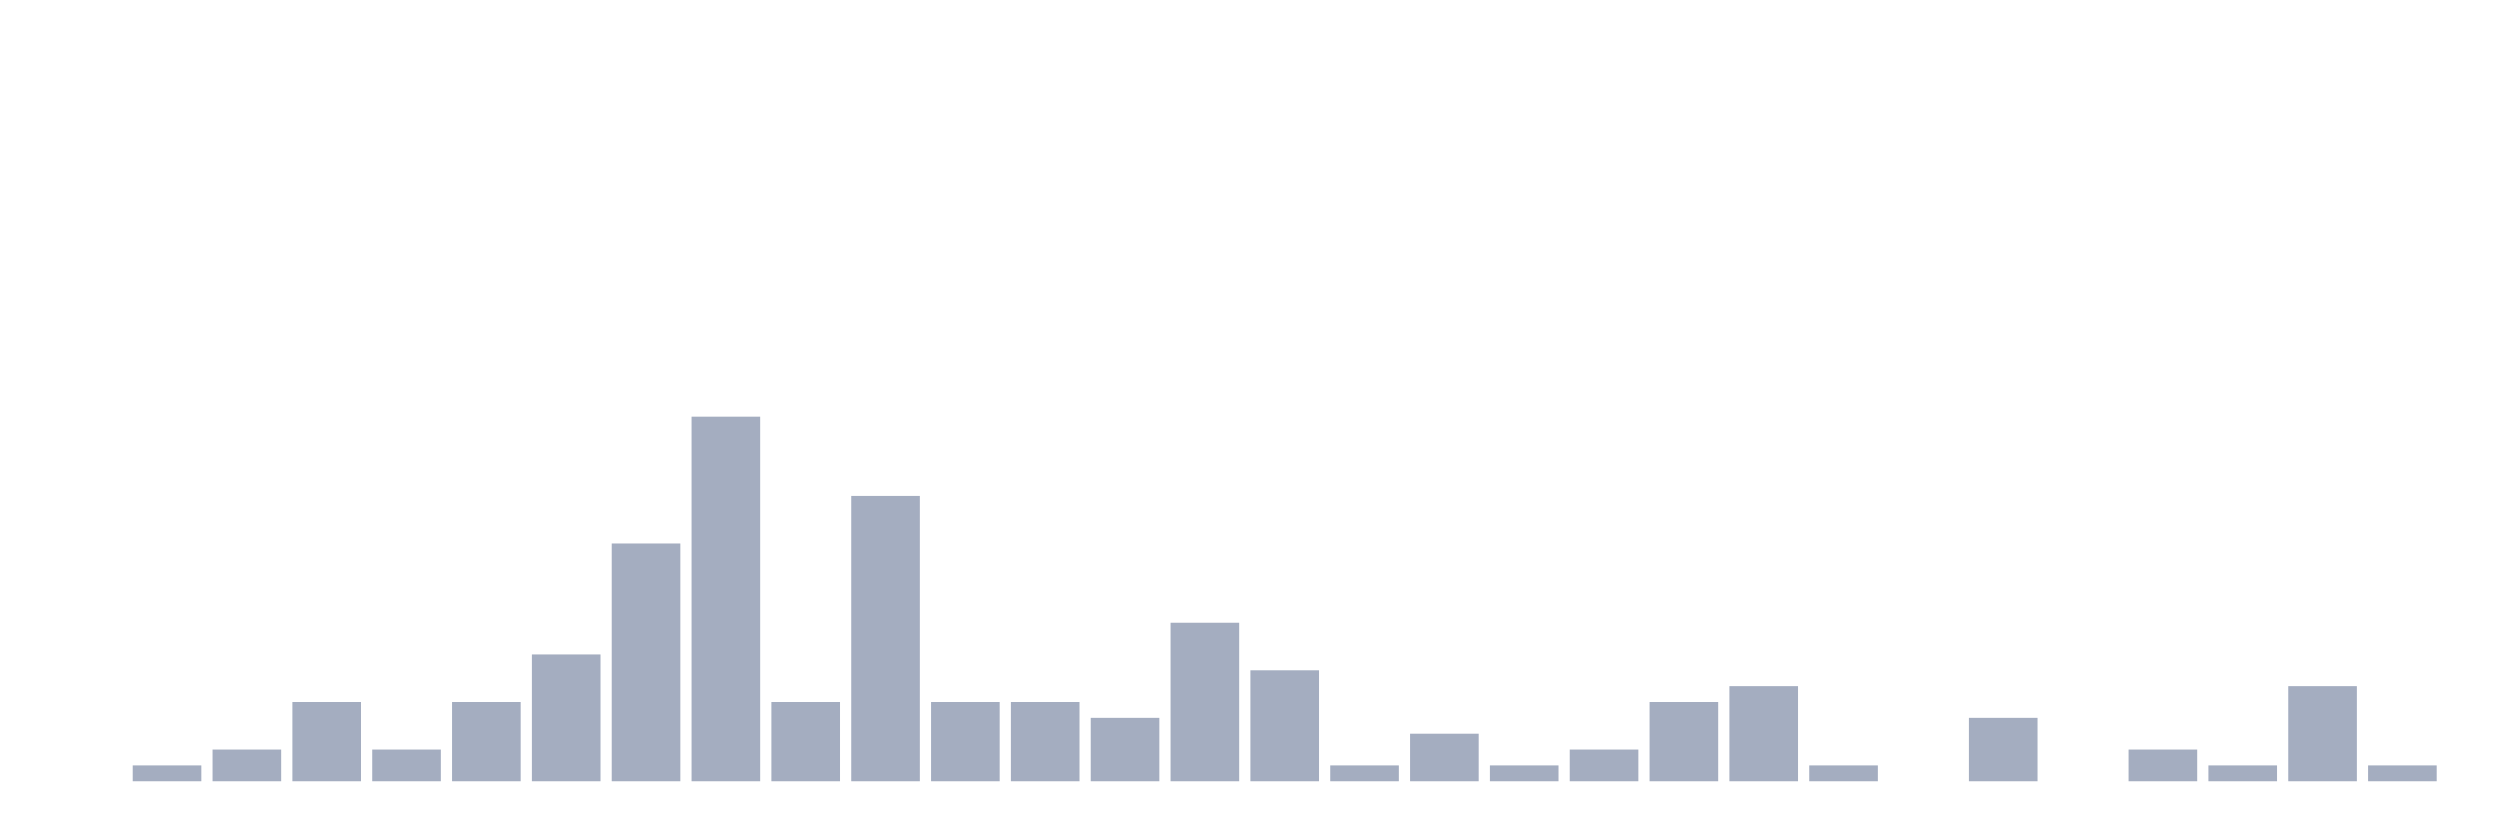
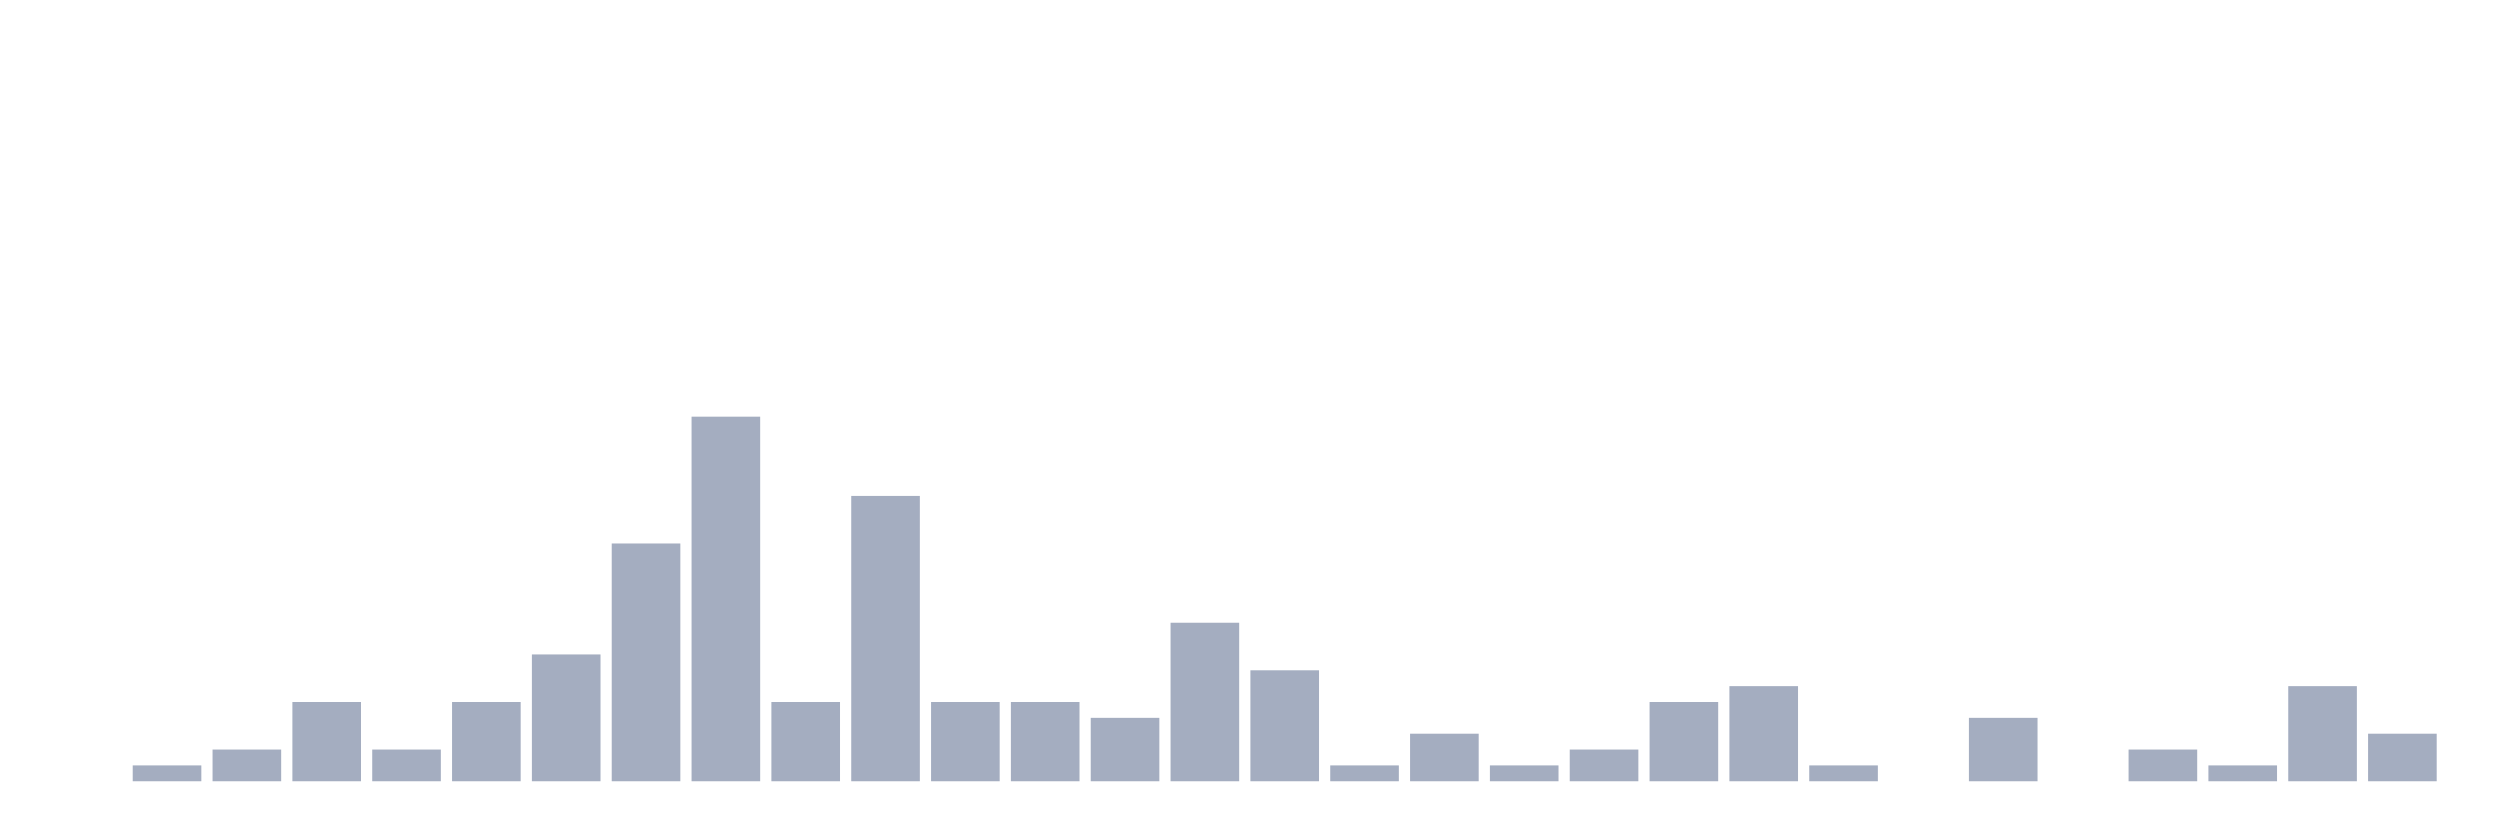
<svg xmlns="http://www.w3.org/2000/svg" viewBox="0 0 480 160">
  <g transform="translate(10,10)">
    <rect class="bar" x="0.153" width="13.175" y="140" height="0" fill="rgb(164,173,192)" />
    <rect class="bar" x="15.482" width="13.175" y="136.957" height="3.043" fill="rgb(164,173,192)" />
    <rect class="bar" x="30.81" width="13.175" y="133.913" height="6.087" fill="rgb(164,173,192)" />
    <rect class="bar" x="46.138" width="13.175" y="124.783" height="15.217" fill="rgb(164,173,192)" />
    <rect class="bar" x="61.466" width="13.175" y="133.913" height="6.087" fill="rgb(164,173,192)" />
    <rect class="bar" x="76.794" width="13.175" y="124.783" height="15.217" fill="rgb(164,173,192)" />
    <rect class="bar" x="92.123" width="13.175" y="115.652" height="24.348" fill="rgb(164,173,192)" />
    <rect class="bar" x="107.451" width="13.175" y="94.348" height="45.652" fill="rgb(164,173,192)" />
    <rect class="bar" x="122.779" width="13.175" y="70" height="70" fill="rgb(164,173,192)" />
    <rect class="bar" x="138.107" width="13.175" y="124.783" height="15.217" fill="rgb(164,173,192)" />
    <rect class="bar" x="153.436" width="13.175" y="85.217" height="54.783" fill="rgb(164,173,192)" />
    <rect class="bar" x="168.764" width="13.175" y="124.783" height="15.217" fill="rgb(164,173,192)" />
    <rect class="bar" x="184.092" width="13.175" y="124.783" height="15.217" fill="rgb(164,173,192)" />
    <rect class="bar" x="199.42" width="13.175" y="127.826" height="12.174" fill="rgb(164,173,192)" />
    <rect class="bar" x="214.748" width="13.175" y="109.565" height="30.435" fill="rgb(164,173,192)" />
    <rect class="bar" x="230.077" width="13.175" y="118.696" height="21.304" fill="rgb(164,173,192)" />
    <rect class="bar" x="245.405" width="13.175" y="136.957" height="3.043" fill="rgb(164,173,192)" />
    <rect class="bar" x="260.733" width="13.175" y="130.87" height="9.13" fill="rgb(164,173,192)" />
    <rect class="bar" x="276.061" width="13.175" y="136.957" height="3.043" fill="rgb(164,173,192)" />
    <rect class="bar" x="291.39" width="13.175" y="133.913" height="6.087" fill="rgb(164,173,192)" />
    <rect class="bar" x="306.718" width="13.175" y="124.783" height="15.217" fill="rgb(164,173,192)" />
    <rect class="bar" x="322.046" width="13.175" y="121.739" height="18.261" fill="rgb(164,173,192)" />
    <rect class="bar" x="337.374" width="13.175" y="136.957" height="3.043" fill="rgb(164,173,192)" />
    <rect class="bar" x="352.702" width="13.175" y="140" height="0" fill="rgb(164,173,192)" />
    <rect class="bar" x="368.031" width="13.175" y="127.826" height="12.174" fill="rgb(164,173,192)" />
    <rect class="bar" x="383.359" width="13.175" y="140" height="0" fill="rgb(164,173,192)" />
    <rect class="bar" x="398.687" width="13.175" y="133.913" height="6.087" fill="rgb(164,173,192)" />
    <rect class="bar" x="414.015" width="13.175" y="136.957" height="3.043" fill="rgb(164,173,192)" />
    <rect class="bar" x="429.344" width="13.175" y="121.739" height="18.261" fill="rgb(164,173,192)" />
-     <rect class="bar" x="444.672" width="13.175" y="136.957" height="3.043" fill="rgb(164,173,192)" />
+     <rect class="bar" x="444.672" width="13.175" y="130.87" height="9.13" fill="rgb(164,173,192)" />
  </g>
</svg>
